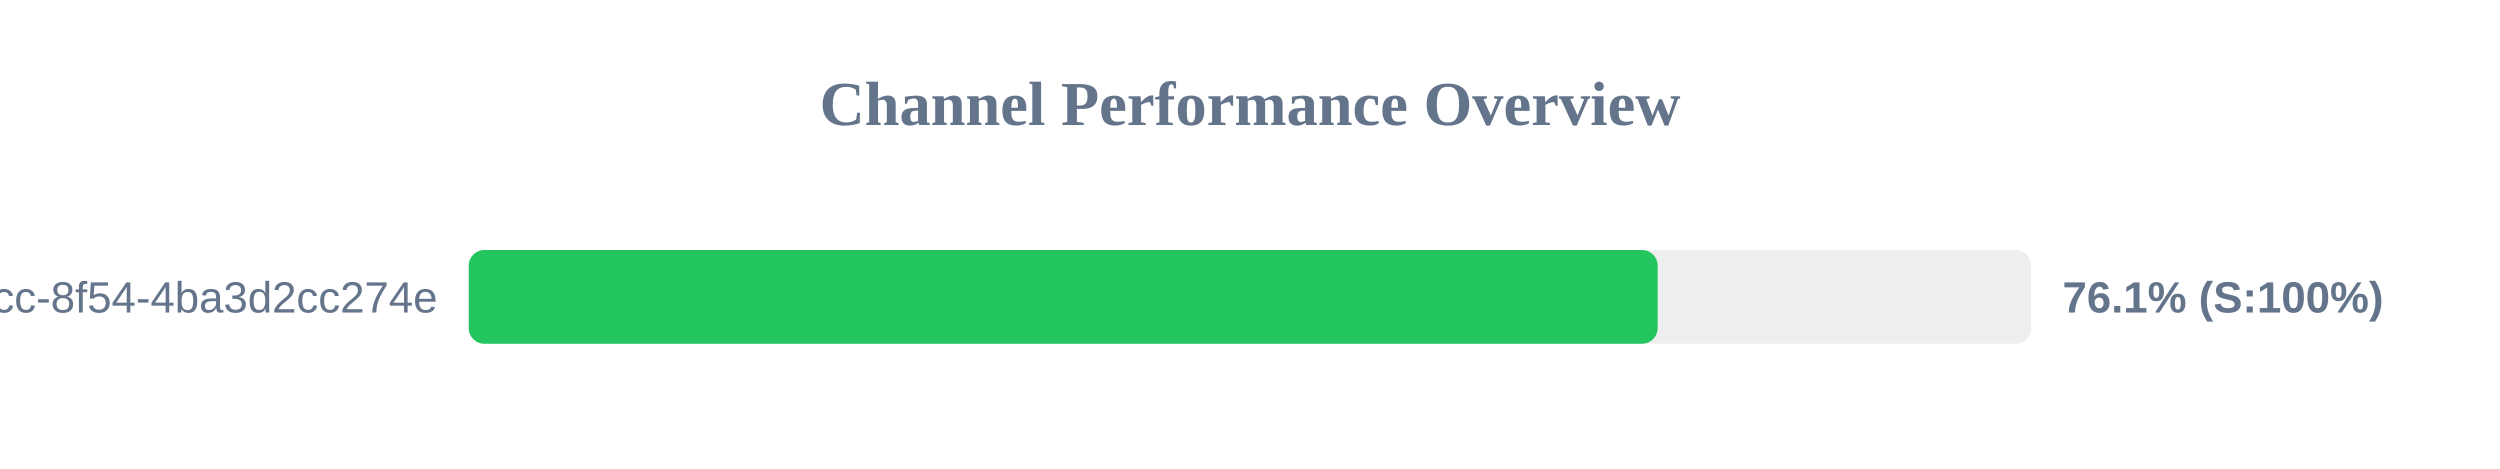
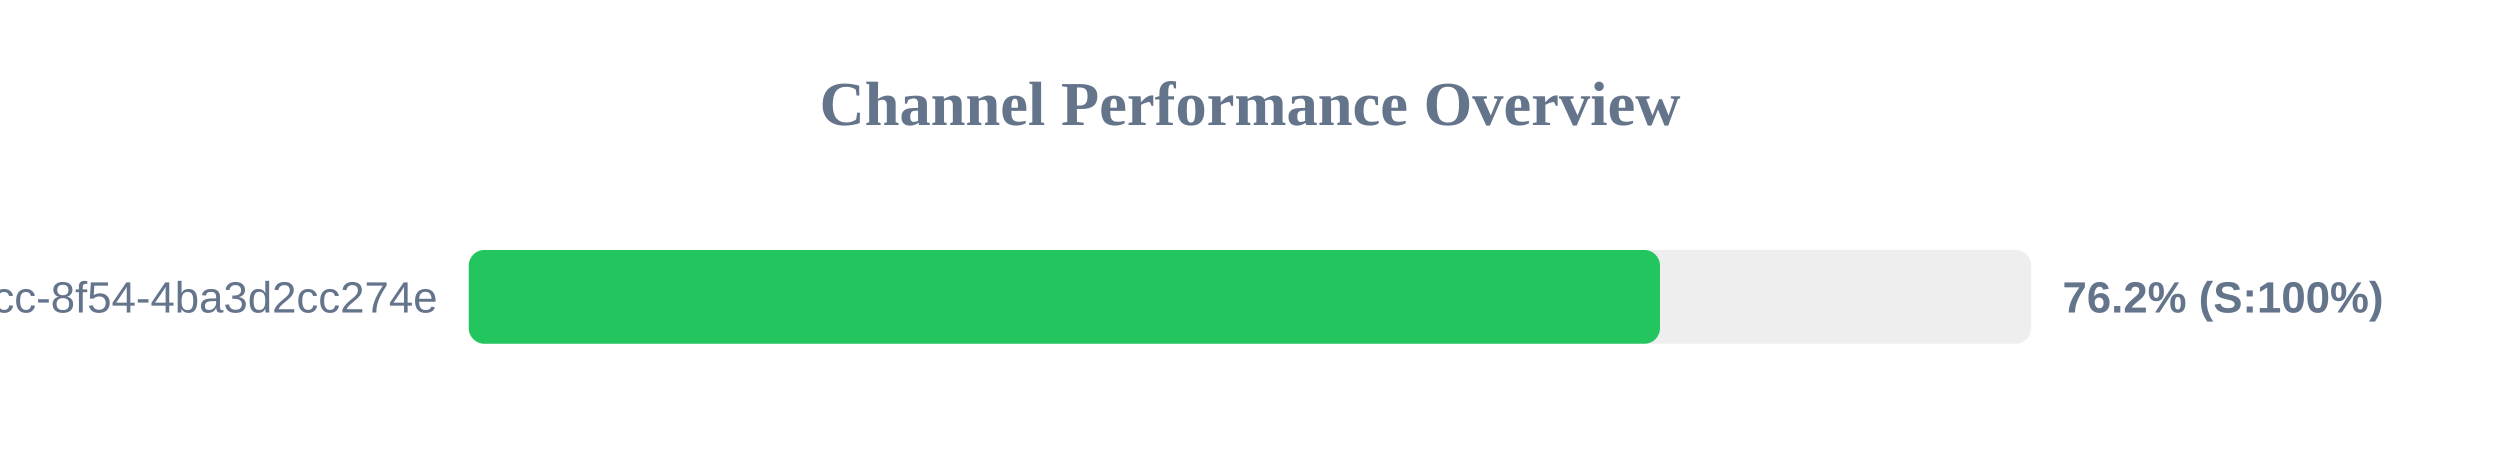
<svg xmlns="http://www.w3.org/2000/svg" width="800" height="150" version="1.1">
  <style>
        .row { font: 14px Arial; fill: #64748b; }
        .score { font: bold 14px Arial; fill: #64748b; }
    </style>
  <text x="400" y="40" text-anchor="middle" font-size="20px" font-weight="bold" fill="#64748b">Channel Performance Overview</text>
  <rect x="150" y="80" width="500" height="30" fill="#eee" rx="5" />
-   <rect x="150" y="80" width="380.45" height="30" fill="#22c55e" rx="5" />
+   <rect x="150" y="80" width="381.2" height="30" fill="#22c55e" rx="5" />
  <text x="140" y="100" text-anchor="end" class="row">?uuid=45cc0b3a-0adb-4dcc-8f54-4ba3d2cc274e</text>
-   <text x="660" y="100" text-anchor="start" class="score">76.1% (S:100%)</text>
+   <text x="660" y="100" text-anchor="start" class="score">76.2% (S:100%)</text>
</svg>
